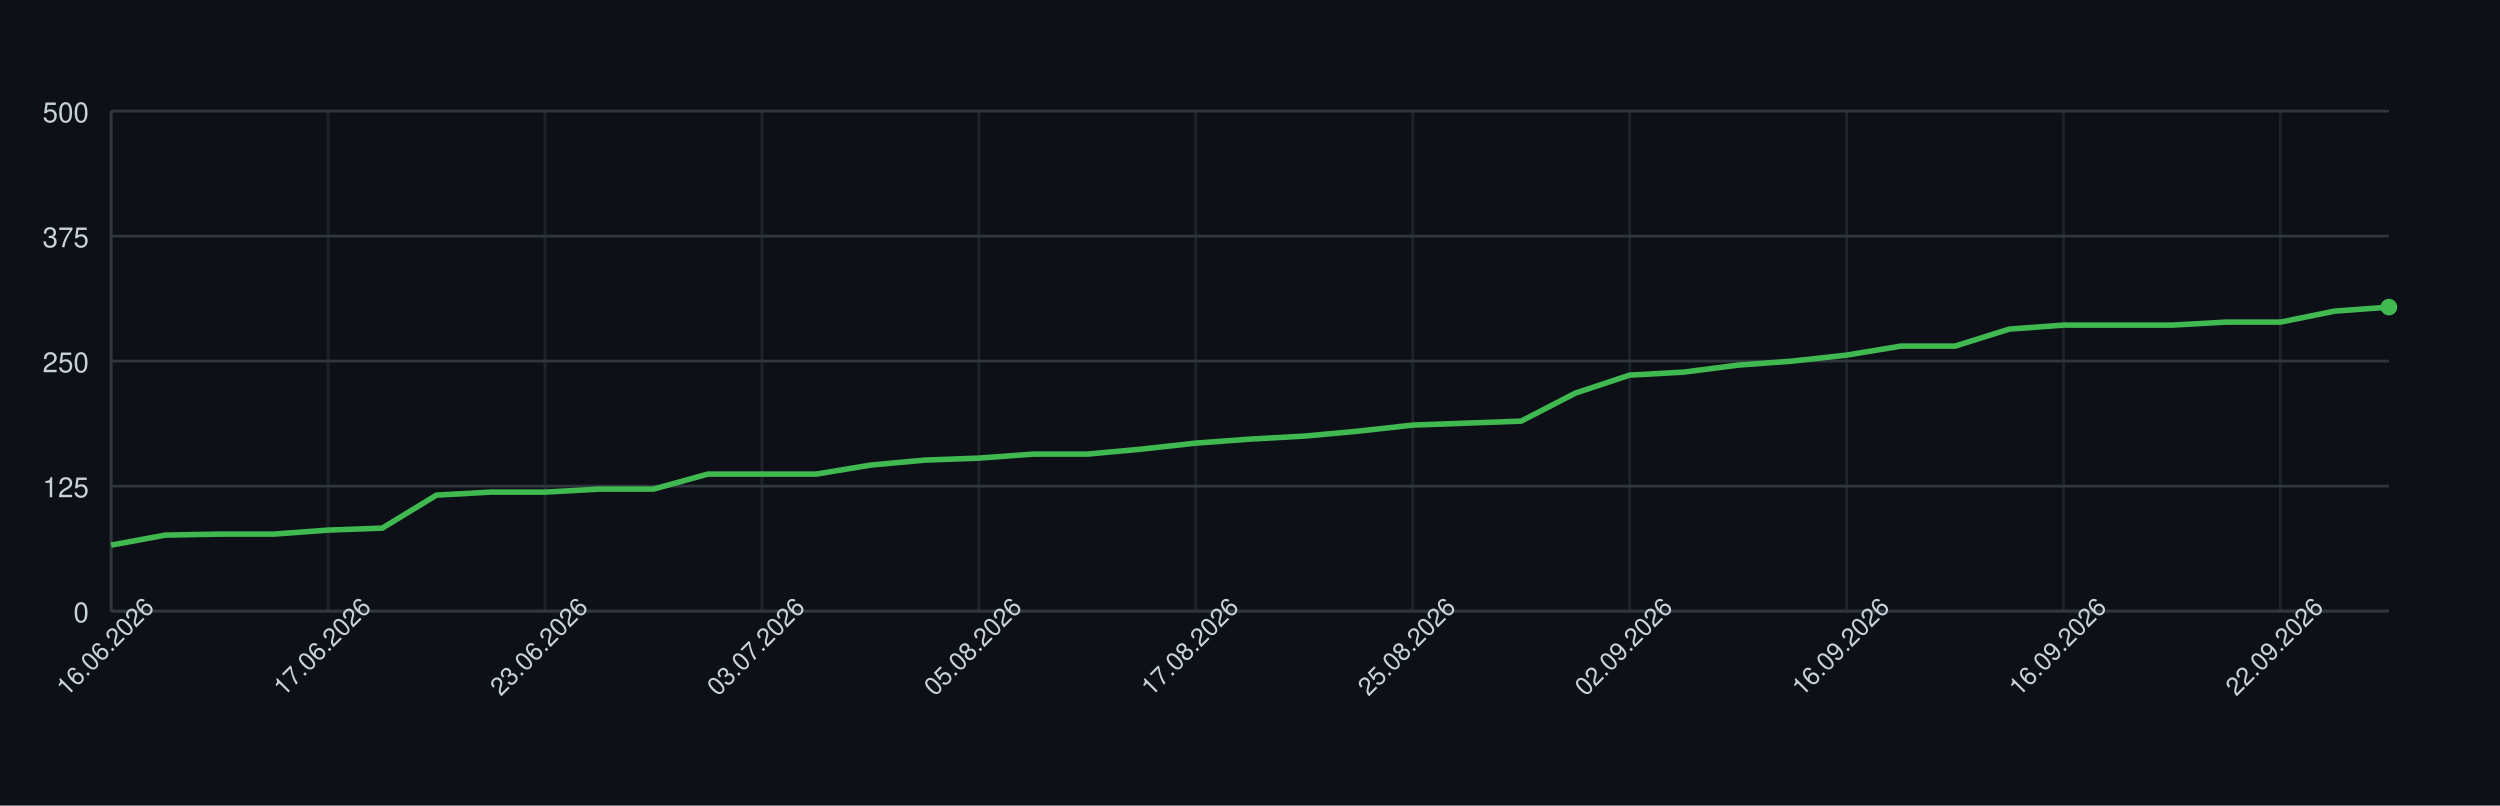
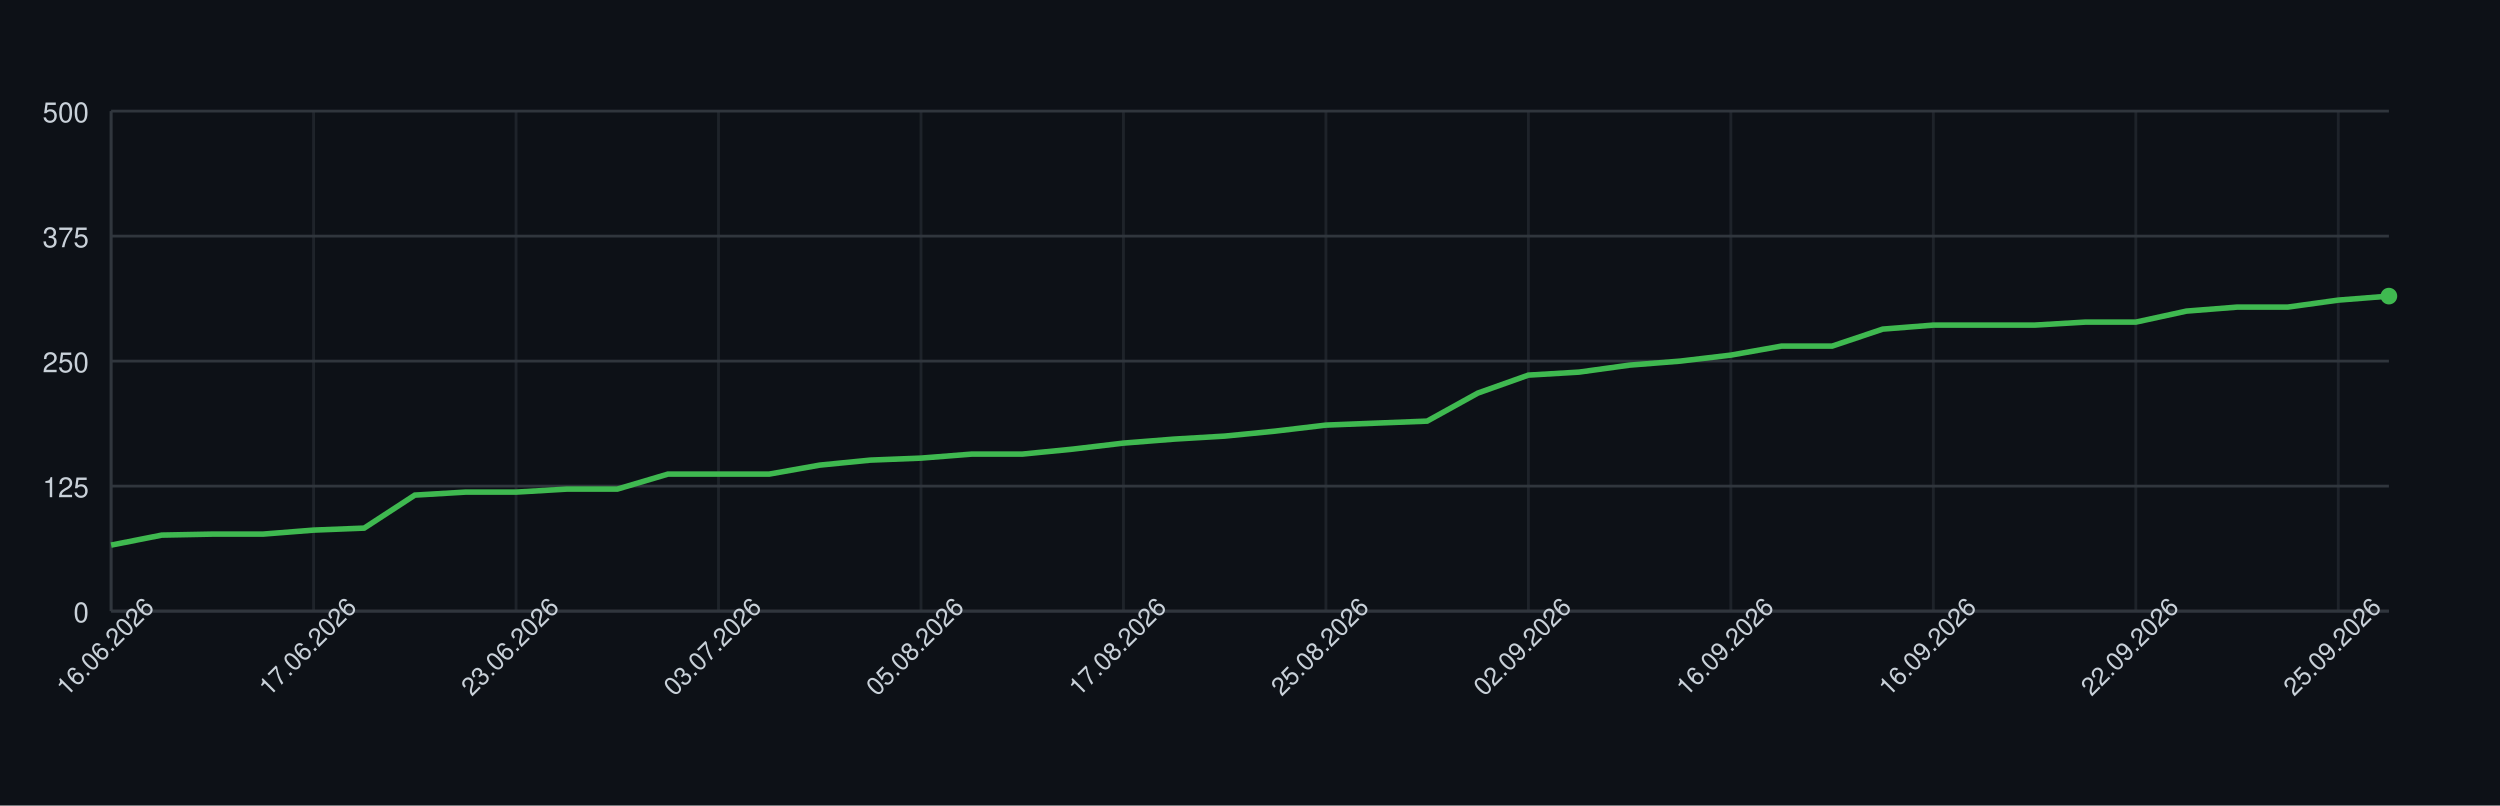
<svg xmlns="http://www.w3.org/2000/svg" width="900" height="290" style="font-family: -apple-system, BlinkMacSystemFont, 'Segoe UI', Helvetica, Arial, sans-serif;">
  <rect width="100%" height="100%" fill="#0d1117" />
  <g>
    <line x1="40" y1="220.00" x2="860" y2="220.00" stroke="#30363d" />
    <text x="32" y="224.00" font-size="10" fill="#c9d1d9" text-anchor="end">0</text>
    <line x1="40" y1="175.00" x2="860" y2="175.00" stroke="#30363d" />
    <text x="32" y="179.00" font-size="10" fill="#c9d1d9" text-anchor="end">125</text>
    <line x1="40" y1="130.00" x2="860" y2="130.00" stroke="#30363d" />
    <text x="32" y="134.00" font-size="10" fill="#c9d1d9" text-anchor="end">250</text>
    <line x1="40" y1="85.00" x2="860" y2="85.00" stroke="#30363d" />
    <text x="32" y="89.00" font-size="10" fill="#c9d1d9" text-anchor="end">375</text>
    <line x1="40" y1="40.00" x2="860" y2="40.00" stroke="#30363d" />
    <text x="32" y="44.00" font-size="10" fill="#c9d1d9" text-anchor="end">500</text>
    <line x1="40.00" y1="40" x2="40.00" y2="220" stroke="#30363d" opacity="0.5" />
-     <line x1="118.10" y1="40" x2="118.10" y2="220" stroke="#30363d" opacity="0.5" />
-     <line x1="196.19" y1="40" x2="196.19" y2="220" stroke="#30363d" opacity="0.5" />
-     <line x1="274.29" y1="40" x2="274.29" y2="220" stroke="#30363d" opacity="0.5" />
-     <line x1="352.38" y1="40" x2="352.38" y2="220" stroke="#30363d" opacity="0.5" />
-     <line x1="430.48" y1="40" x2="430.48" y2="220" stroke="#30363d" opacity="0.5" />
-     <line x1="508.57" y1="40" x2="508.57" y2="220" stroke="#30363d" opacity="0.5" />
-     <line x1="586.67" y1="40" x2="586.67" y2="220" stroke="#30363d" opacity="0.5" />
-     <line x1="664.76" y1="40" x2="664.76" y2="220" stroke="#30363d" opacity="0.5" />
-     <line x1="742.86" y1="40" x2="742.86" y2="220" stroke="#30363d" opacity="0.5" />
-     <line x1="820.95" y1="40" x2="820.95" y2="220" stroke="#30363d" opacity="0.5" />
+     <line x1="112.89" y1="40" x2="112.89" y2="220" stroke="#30363d" opacity="0.5" />
+     <line x1="185.78" y1="40" x2="185.78" y2="220" stroke="#30363d" opacity="0.5" />
+     <line x1="258.67" y1="40" x2="258.67" y2="220" stroke="#30363d" opacity="0.5" />
+     <line x1="331.56" y1="40" x2="331.56" y2="220" stroke="#30363d" opacity="0.5" />
+     <line x1="404.44" y1="40" x2="404.44" y2="220" stroke="#30363d" opacity="0.5" />
+     <line x1="477.33" y1="40" x2="477.33" y2="220" stroke="#30363d" opacity="0.5" />
+     <line x1="550.22" y1="40" x2="550.22" y2="220" stroke="#30363d" opacity="0.5" />
+     <line x1="623.11" y1="40" x2="623.11" y2="220" stroke="#30363d" opacity="0.5" />
+     <line x1="696.00" y1="40" x2="696.00" y2="220" stroke="#30363d" opacity="0.5" />
+     <line x1="768.89" y1="40" x2="768.89" y2="220" stroke="#30363d" opacity="0.5" />
+     <line x1="841.78" y1="40" x2="841.78" y2="220" stroke="#30363d" opacity="0.5" />
    <line x1="40" y1="220" x2="860" y2="220" stroke="#30363d" />
    <line x1="40" y1="40" x2="40" y2="220" stroke="#30363d" />
-     <path d="M 40.00 196.24 L 59.52 192.64 L 79.05 192.28 L 98.57 192.28 L 118.10 190.84 L 137.62 190.12 L 157.14 178.24 L 176.67 177.16 L 196.19 177.16 L 215.71 176.08 L 235.24 176.08 L 254.76 170.68 L 274.29 170.68 L 293.81 170.68 L 313.33 167.44 L 332.86 165.64 L 352.38 164.92 L 371.90 163.48 L 391.43 163.48 L 410.95 161.68 L 430.48 159.52 L 450.00 158.08 L 469.52 157.00 L 489.05 155.20 L 508.57 153.04 L 528.10 152.32 L 547.62 151.60 L 567.14 141.52 L 586.67 135.04 L 606.19 133.96 L 625.71 131.44 L 645.24 130.00 L 664.76 127.84 L 684.29 124.60 L 703.81 124.60 L 723.33 118.48 L 742.86 117.04 L 762.38 117.04 L 781.90 117.04 L 801.43 115.96 L 820.95 115.96 L 840.48 112.00 L 860.00 110.56" fill="none" stroke="#3fb950" stroke-width="2" />
-     <circle cx="860.00" cy="110.56" r="3" fill="#3fb950" />
+     <path d="M 40.00 196.24 L 58.22 192.64 L 76.44 192.28 L 94.67 192.28 L 112.89 190.84 L 131.11 190.12 L 149.33 178.24 L 167.56 177.16 L 185.78 177.16 L 204.00 176.08 L 222.22 176.08 L 240.44 170.68 L 258.67 170.68 L 276.89 170.68 L 295.11 167.44 L 313.33 165.64 L 331.56 164.92 L 349.78 163.48 L 368.00 163.48 L 386.22 161.68 L 404.44 159.52 L 422.67 158.08 L 440.89 157.00 L 459.11 155.20 L 477.33 153.04 L 495.56 152.32 L 513.78 151.60 L 532.00 141.52 L 550.22 135.04 L 568.44 133.96 L 586.67 131.44 L 604.89 130.00 L 623.11 127.84 L 641.33 124.60 L 659.56 124.60 L 677.78 118.48 L 696.00 117.04 L 714.22 117.04 L 732.44 117.04 L 750.67 115.96 L 768.89 115.96 L 787.11 112.00 L 805.33 110.56 L 823.56 110.56 L 841.78 108.04 L 860.00 106.60" fill="none" stroke="#3fb950" stroke-width="2" />
+     <circle cx="860.00" cy="106.60" r="3" fill="#3fb950" />
    <text x="40.00" y="235.00" font-size="9" fill="#c9d1d9" text-anchor="middle" transform="rotate(-45 40.00 235.00)">16.06.2026</text>
-     <text x="118.10" y="235.00" font-size="9" fill="#c9d1d9" text-anchor="middle" transform="rotate(-45 118.10 235.00)">17.06.2026</text>
-     <text x="196.19" y="235.00" font-size="9" fill="#c9d1d9" text-anchor="middle" transform="rotate(-45 196.19 235.00)">23.06.2026</text>
-     <text x="274.29" y="235.00" font-size="9" fill="#c9d1d9" text-anchor="middle" transform="rotate(-45 274.29 235.00)">03.07.2026</text>
-     <text x="352.38" y="235.00" font-size="9" fill="#c9d1d9" text-anchor="middle" transform="rotate(-45 352.38 235.00)">05.08.2026</text>
-     <text x="430.48" y="235.00" font-size="9" fill="#c9d1d9" text-anchor="middle" transform="rotate(-45 430.48 235.00)">17.08.2026</text>
-     <text x="508.57" y="235.00" font-size="9" fill="#c9d1d9" text-anchor="middle" transform="rotate(-45 508.57 235.00)">25.08.2026</text>
-     <text x="586.67" y="235.00" font-size="9" fill="#c9d1d9" text-anchor="middle" transform="rotate(-45 586.67 235.00)">02.09.2026</text>
-     <text x="664.76" y="235.00" font-size="9" fill="#c9d1d9" text-anchor="middle" transform="rotate(-45 664.76 235.00)">16.09.2026</text>
-     <text x="742.86" y="235.00" font-size="9" fill="#c9d1d9" text-anchor="middle" transform="rotate(-45 742.86 235.00)">16.09.2026</text>
-     <text x="820.95" y="235.00" font-size="9" fill="#c9d1d9" text-anchor="middle" transform="rotate(-45 820.95 235.00)">22.09.2026</text>
+     <text x="112.89" y="235.00" font-size="9" fill="#c9d1d9" text-anchor="middle" transform="rotate(-45 112.89 235.00)">17.06.2026</text>
+     <text x="185.78" y="235.00" font-size="9" fill="#c9d1d9" text-anchor="middle" transform="rotate(-45 185.78 235.00)">23.06.2026</text>
+     <text x="258.67" y="235.00" font-size="9" fill="#c9d1d9" text-anchor="middle" transform="rotate(-45 258.67 235.00)">03.07.2026</text>
+     <text x="331.56" y="235.00" font-size="9" fill="#c9d1d9" text-anchor="middle" transform="rotate(-45 331.56 235.00)">05.08.2026</text>
+     <text x="404.44" y="235.00" font-size="9" fill="#c9d1d9" text-anchor="middle" transform="rotate(-45 404.44 235.00)">17.08.2026</text>
+     <text x="477.33" y="235.00" font-size="9" fill="#c9d1d9" text-anchor="middle" transform="rotate(-45 477.33 235.00)">25.08.2026</text>
+     <text x="550.22" y="235.00" font-size="9" fill="#c9d1d9" text-anchor="middle" transform="rotate(-45 550.22 235.00)">02.09.2026</text>
+     <text x="623.11" y="235.00" font-size="9" fill="#c9d1d9" text-anchor="middle" transform="rotate(-45 623.11 235.00)">16.09.2026</text>
+     <text x="696.00" y="235.00" font-size="9" fill="#c9d1d9" text-anchor="middle" transform="rotate(-45 696.00 235.00)">16.09.2026</text>
+     <text x="768.89" y="235.00" font-size="9" fill="#c9d1d9" text-anchor="middle" transform="rotate(-45 768.89 235.00)">22.09.2026</text>
+     <text x="841.78" y="235.00" font-size="9" fill="#c9d1d9" text-anchor="middle" transform="rotate(-45 841.78 235.00)">25.09.2026</text>
  </g>
</svg>
